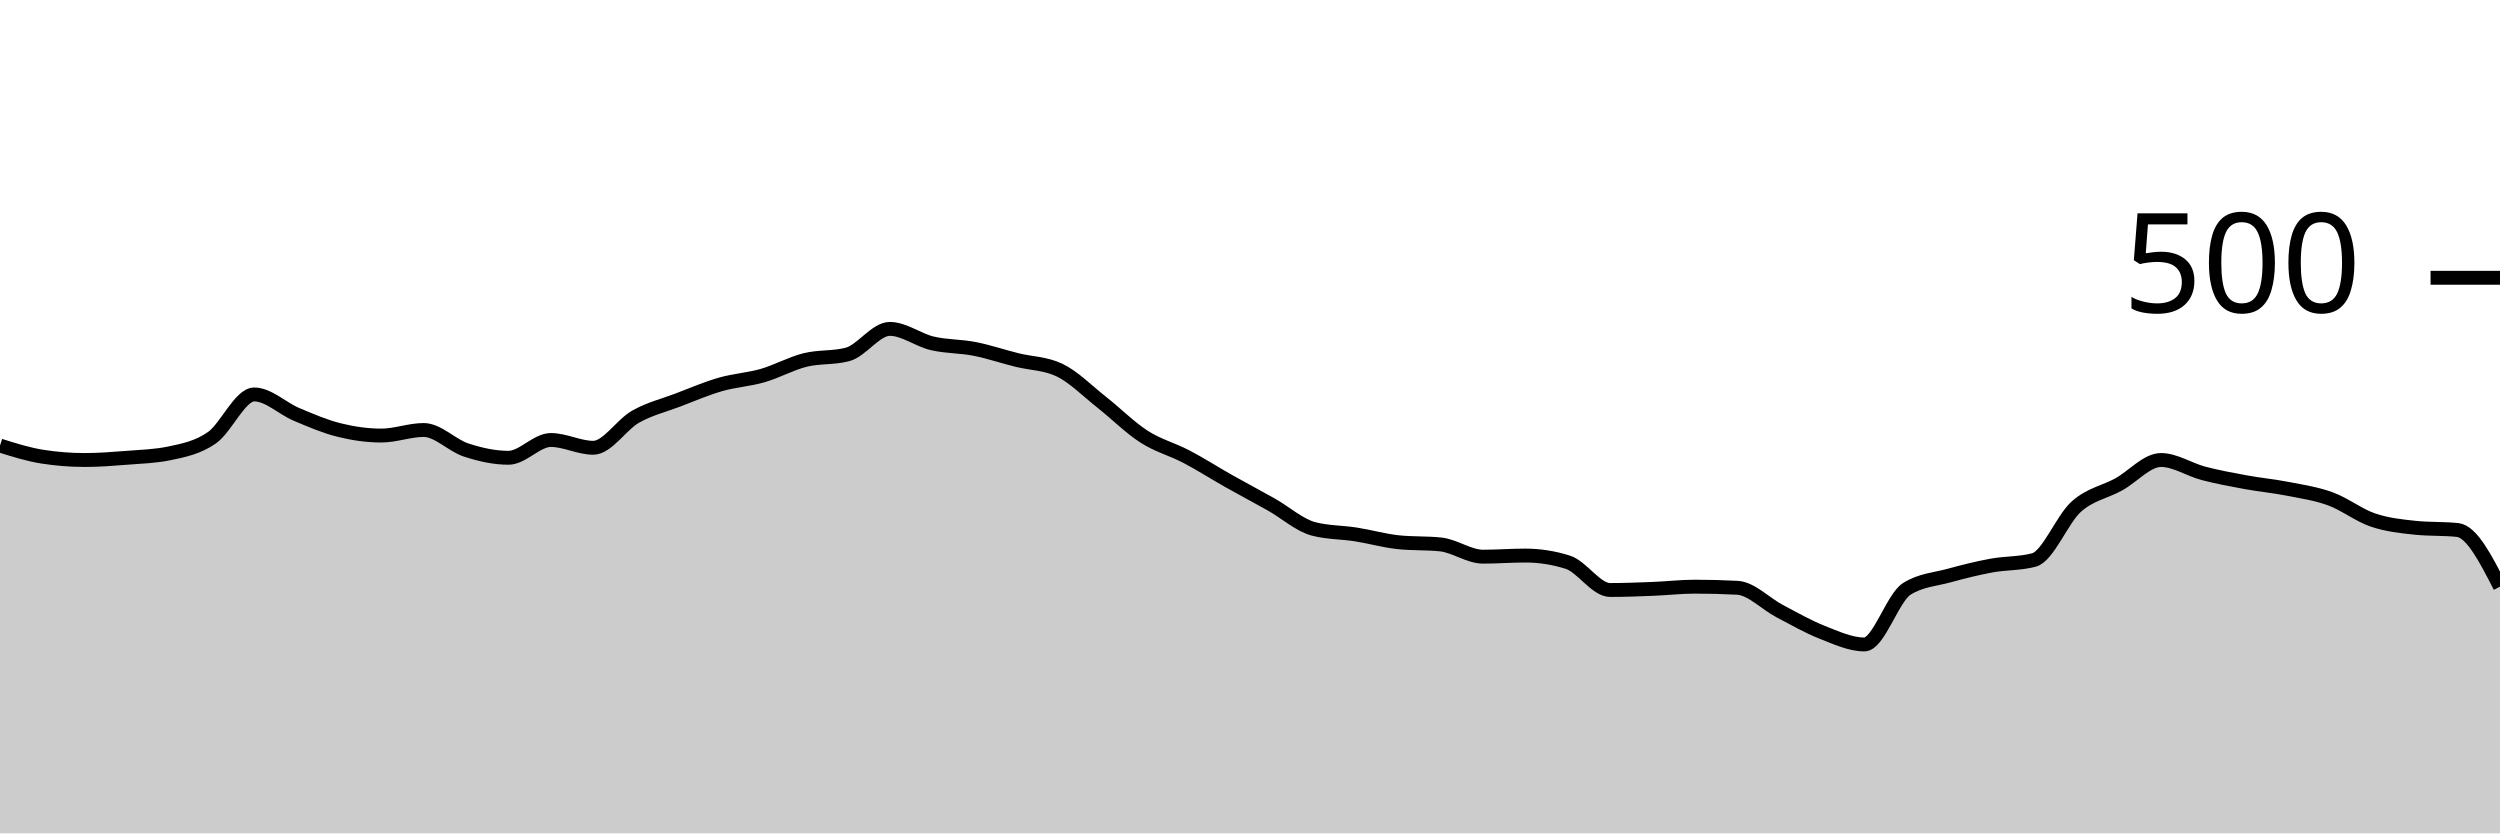
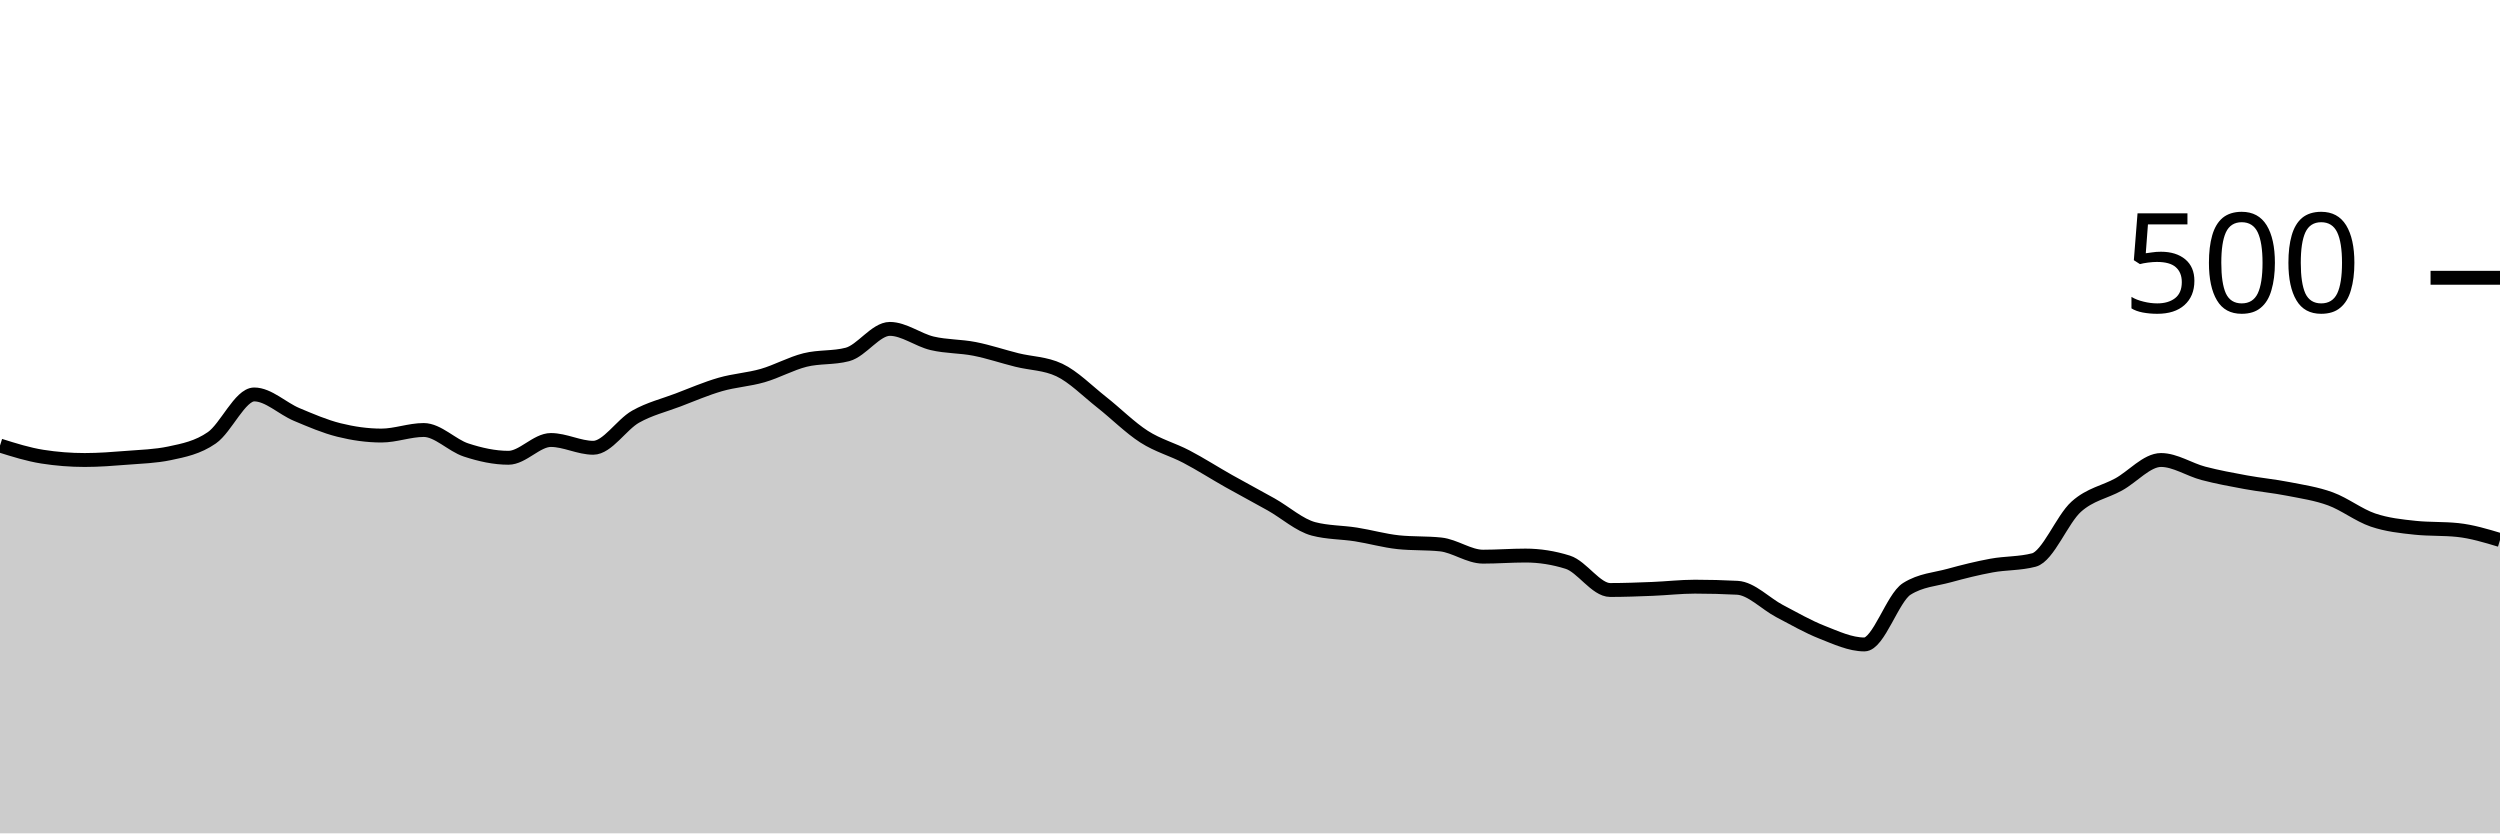
<svg xmlns="http://www.w3.org/2000/svg" viewBox="0 0 180 60">
  <g transform="translate(0,20)">
-     <path class="area" fill="rgba(0, 0, 0, 0.2)" d="M0,12.08C1.017,12.4,2.034,12.72,3.051,12.88C4.068,13.04,5.085,13.12,6.102,13.12C7.119,13.12,8.136,13.04,9.153,12.96C10.169,12.88,11.186,12.853,12.203,12.64C13.22,12.427,14.237,12.227,15.254,11.52C16.271,10.813,17.288,8.4,18.305,8.4C19.322,8.4,20.339,9.413,21.356,9.84C22.373,10.267,23.39,10.707,24.407,10.96C25.424,11.213,26.441,11.36,27.458,11.36C28.475,11.36,29.492,10.96,30.508,10.96C31.525,10.96,32.542,12.067,33.559,12.4C34.576,12.733,35.593,12.96,36.61,12.96C37.627,12.96,38.644,11.68,39.661,11.68C40.678,11.68,41.695,12.24,42.712,12.24C43.729,12.24,44.746,10.573,45.763,10C46.78,9.427,47.797,9.187,48.814,8.8C49.831,8.413,50.847,7.973,51.864,7.68C52.881,7.387,53.898,7.333,54.915,7.04C55.932,6.747,56.949,6.173,57.966,5.92C58.983,5.667,60,5.787,61.017,5.52C62.034,5.253,63.051,3.68,64.068,3.68C65.085,3.68,66.102,4.48,67.119,4.72C68.136,4.96,69.153,4.92,70.169,5.12C71.186,5.32,72.203,5.667,73.22,5.92C74.237,6.173,75.254,6.16,76.271,6.64C77.288,7.12,78.305,8.16,79.322,8.96C80.339,9.76,81.356,10.787,82.373,11.44C83.39,12.093,84.407,12.347,85.424,12.88C86.441,13.413,87.458,14.067,88.475,14.64C89.492,15.213,90.508,15.747,91.525,16.32C92.542,16.893,93.559,17.813,94.576,18.08C95.593,18.347,96.61,18.32,97.627,18.48C98.644,18.64,99.661,18.933,100.678,19.04C101.695,19.147,102.712,19.093,103.729,19.2C104.746,19.307,105.763,20.08,106.78,20.08C107.797,20.08,108.814,20,109.831,20C110.847,20,111.864,20.16,112.881,20.48C113.898,20.8,114.915,22.48,115.932,22.48C116.949,22.48,117.966,22.44,118.983,22.4C120,22.36,121.017,22.24,122.034,22.24C123.051,22.24,124.068,22.267,125.085,22.32C126.102,22.373,127.119,23.467,128.136,24C129.153,24.533,130.169,25.12,131.186,25.52C132.203,25.92,133.22,26.4,134.237,26.4C135.254,26.4,136.271,23.04,137.288,22.4C138.305,21.76,139.322,21.72,140.339,21.44C141.356,21.16,142.373,20.907,143.39,20.72C144.407,20.533,145.424,20.587,146.441,20.32C147.458,20.053,148.475,17.387,149.492,16.48C150.508,15.573,151.525,15.44,152.542,14.88C153.559,14.32,154.576,13.12,155.593,13.12C156.61,13.12,157.627,13.813,158.644,14.08C159.661,14.347,160.678,14.533,161.695,14.72C162.712,14.907,163.729,15,164.746,15.2C165.763,15.4,166.78,15.547,167.797,15.92C168.814,16.293,169.831,17.093,170.847,17.44C171.864,17.787,172.881,17.893,173.898,18C174.915,18.107,175.932,18.053,176.949,18.16C177.966,18.267,178.983,20.253,180,22.24L180,40C178.983,40,177.966,40,176.949,40C175.932,40,174.915,40,173.898,40C172.881,40,171.864,40,170.847,40C169.831,40,168.814,40,167.797,40C166.78,40,165.763,40,164.746,40C163.729,40,162.712,40,161.695,40C160.678,40,159.661,40,158.644,40C157.627,40,156.61,40,155.593,40C154.576,40,153.559,40,152.542,40C151.525,40,150.508,40,149.492,40C148.475,40,147.458,40,146.441,40C145.424,40,144.407,40,143.39,40C142.373,40,141.356,40,140.339,40C139.322,40,138.305,40,137.288,40C136.271,40,135.254,40,134.237,40C133.22,40,132.203,40,131.186,40C130.169,40,129.153,40,128.136,40C127.119,40,126.102,40,125.085,40C124.068,40,123.051,40,122.034,40C121.017,40,120,40,118.983,40C117.966,40,116.949,40,115.932,40C114.915,40,113.898,40,112.881,40C111.864,40,110.847,40,109.831,40C108.814,40,107.797,40,106.78,40C105.763,40,104.746,40,103.729,40C102.712,40,101.695,40,100.678,40C99.661,40,98.644,40,97.627,40C96.61,40,95.593,40,94.576,40C93.559,40,92.542,40,91.525,40C90.508,40,89.492,40,88.475,40C87.458,40,86.441,40,85.424,40C84.407,40,83.39,40,82.373,40C81.356,40,80.339,40,79.322,40C78.305,40,77.288,40,76.271,40C75.254,40,74.237,40,73.22,40C72.203,40,71.186,40,70.169,40C69.153,40,68.136,40,67.119,40C66.102,40,65.085,40,64.068,40C63.051,40,62.034,40,61.017,40C60,40,58.983,40,57.966,40C56.949,40,55.932,40,54.915,40C53.898,40,52.881,40,51.864,40C50.847,40,49.831,40,48.814,40C47.797,40,46.78,40,45.763,40C44.746,40,43.729,40,42.712,40C41.695,40,40.678,40,39.661,40C38.644,40,37.627,40,36.61,40C35.593,40,34.576,40,33.559,40C32.542,40,31.525,40,30.508,40C29.492,40,28.475,40,27.458,40C26.441,40,25.424,40,24.407,40C23.39,40,22.373,40,21.356,40C20.339,40,19.322,40,18.305,40C17.288,40,16.271,40,15.254,40C14.237,40,13.22,40,12.203,40C11.186,40,10.169,40,9.153,40C8.136,40,7.119,40,6.102,40C5.085,40,4.068,40,3.051,40C2.034,40,1.017,40,0,40Z" />
-     <path class="line" stroke="black" fill="none" d="M0,12.08C1.017,12.4,2.034,12.72,3.051,12.88C4.068,13.04,5.085,13.12,6.102,13.12C7.119,13.12,8.136,13.04,9.153,12.96C10.169,12.88,11.186,12.853,12.203,12.64C13.22,12.427,14.237,12.227,15.254,11.52C16.271,10.813,17.288,8.4,18.305,8.4C19.322,8.4,20.339,9.413,21.356,9.84C22.373,10.267,23.39,10.707,24.407,10.96C25.424,11.213,26.441,11.36,27.458,11.36C28.475,11.36,29.492,10.96,30.508,10.96C31.525,10.96,32.542,12.067,33.559,12.4C34.576,12.733,35.593,12.96,36.61,12.96C37.627,12.96,38.644,11.68,39.661,11.68C40.678,11.68,41.695,12.24,42.712,12.24C43.729,12.24,44.746,10.573,45.763,10C46.78,9.427,47.797,9.187,48.814,8.8C49.831,8.413,50.847,7.973,51.864,7.68C52.881,7.387,53.898,7.333,54.915,7.04C55.932,6.747,56.949,6.173,57.966,5.92C58.983,5.667,60,5.787,61.017,5.52C62.034,5.253,63.051,3.68,64.068,3.68C65.085,3.68,66.102,4.48,67.119,4.72C68.136,4.96,69.153,4.92,70.169,5.12C71.186,5.32,72.203,5.667,73.22,5.92C74.237,6.173,75.254,6.16,76.271,6.64C77.288,7.12,78.305,8.16,79.322,8.96C80.339,9.76,81.356,10.787,82.373,11.44C83.39,12.093,84.407,12.347,85.424,12.88C86.441,13.413,87.458,14.067,88.475,14.64C89.492,15.213,90.508,15.747,91.525,16.32C92.542,16.893,93.559,17.813,94.576,18.08C95.593,18.347,96.61,18.32,97.627,18.48C98.644,18.64,99.661,18.933,100.678,19.04C101.695,19.147,102.712,19.093,103.729,19.2C104.746,19.307,105.763,20.08,106.78,20.08C107.797,20.08,108.814,20,109.831,20C110.847,20,111.864,20.16,112.881,20.48C113.898,20.8,114.915,22.48,115.932,22.48C116.949,22.48,117.966,22.44,118.983,22.4C120,22.36,121.017,22.24,122.034,22.24C123.051,22.24,124.068,22.267,125.085,22.32C126.102,22.373,127.119,23.467,128.136,24C129.153,24.533,130.169,25.12,131.186,25.52C132.203,25.92,133.22,26.4,134.237,26.4C135.254,26.4,136.271,23.04,137.288,22.4C138.305,21.76,139.322,21.72,140.339,21.44C141.356,21.16,142.373,20.907,143.39,20.72C144.407,20.533,145.424,20.587,146.441,20.32C147.458,20.053,148.475,17.387,149.492,16.48C150.508,15.573,151.525,15.44,152.542,14.88C153.559,14.32,154.576,13.12,155.593,13.12C156.61,13.12,157.627,13.813,158.644,14.08C159.661,14.347,160.678,14.533,161.695,14.72C162.712,14.907,163.729,15,164.746,15.2C165.763,15.4,166.78,15.547,167.797,15.92C168.814,16.293,169.831,17.093,170.847,17.44C171.864,17.787,172.881,17.893,173.898,18C174.915,18.107,175.932,18.053,176.949,18.16C177.966,18.267,178.983,20.253,180,22.24" />
+     <path class="area" fill="rgba(0, 0, 0, 0.2)" d="M0,12.08C1.017,12.4,2.034,12.72,3.051,12.88C4.068,13.04,5.085,13.12,6.102,13.12C7.119,13.12,8.136,13.04,9.153,12.96C10.169,12.88,11.186,12.853,12.203,12.64C13.22,12.427,14.237,12.227,15.254,11.52C16.271,10.813,17.288,8.4,18.305,8.4C19.322,8.4,20.339,9.413,21.356,9.84C22.373,10.267,23.39,10.707,24.407,10.96C25.424,11.213,26.441,11.36,27.458,11.36C28.475,11.36,29.492,10.96,30.508,10.96C31.525,10.96,32.542,12.067,33.559,12.4C34.576,12.733,35.593,12.96,36.61,12.96C37.627,12.96,38.644,11.68,39.661,11.68C40.678,11.68,41.695,12.24,42.712,12.24C43.729,12.24,44.746,10.573,45.763,10C46.78,9.427,47.797,9.187,48.814,8.8C49.831,8.413,50.847,7.973,51.864,7.68C52.881,7.387,53.898,7.333,54.915,7.04C55.932,6.747,56.949,6.173,57.966,5.92C58.983,5.667,60,5.787,61.017,5.52C62.034,5.253,63.051,3.68,64.068,3.68C65.085,3.68,66.102,4.48,67.119,4.72C68.136,4.96,69.153,4.92,70.169,5.12C71.186,5.32,72.203,5.667,73.22,5.92C74.237,6.173,75.254,6.16,76.271,6.64C77.288,7.12,78.305,8.16,79.322,8.96C80.339,9.76,81.356,10.787,82.373,11.44C83.39,12.093,84.407,12.347,85.424,12.88C86.441,13.413,87.458,14.067,88.475,14.64C89.492,15.213,90.508,15.747,91.525,16.32C92.542,16.893,93.559,17.813,94.576,18.08C95.593,18.347,96.61,18.32,97.627,18.48C98.644,18.64,99.661,18.933,100.678,19.04C101.695,19.147,102.712,19.093,103.729,19.2C104.746,19.307,105.763,20.08,106.78,20.08C107.797,20.08,108.814,20,109.831,20C110.847,20,111.864,20.16,112.881,20.48C113.898,20.8,114.915,22.48,115.932,22.48C116.949,22.48,117.966,22.44,118.983,22.4C120,22.36,121.017,22.24,122.034,22.24C123.051,22.24,124.068,22.267,125.085,22.32C126.102,22.373,127.119,23.467,128.136,24C129.153,24.533,130.169,25.12,131.186,25.52C132.203,25.92,133.22,26.4,134.237,26.4C135.254,26.4,136.271,23.04,137.288,22.4C138.305,21.76,139.322,21.72,140.339,21.44C141.356,21.16,142.373,20.907,143.39,20.72C144.407,20.533,145.424,20.587,146.441,20.32C147.458,20.053,148.475,17.387,149.492,16.48C150.508,15.573,151.525,15.44,152.542,14.88C153.559,14.32,154.576,13.12,155.593,13.12C156.61,13.12,157.627,13.813,158.644,14.08C159.661,14.347,160.678,14.533,161.695,14.72C162.712,14.907,163.729,15,164.746,15.2C165.763,15.4,166.78,15.547,167.797,15.92C168.814,16.293,169.831,17.093,170.847,17.44C171.864,17.787,172.881,17.893,173.898,18C174.915,18.107,175.932,18.053,176.949,18.16C177.966,18.267,178.983,18.573,180,18.88L180,40C178.983,40,177.966,40,176.949,40C175.932,40,174.915,40,173.898,40C172.881,40,171.864,40,170.847,40C169.831,40,168.814,40,167.797,40C166.78,40,165.763,40,164.746,40C163.729,40,162.712,40,161.695,40C160.678,40,159.661,40,158.644,40C157.627,40,156.61,40,155.593,40C154.576,40,153.559,40,152.542,40C151.525,40,150.508,40,149.492,40C148.475,40,147.458,40,146.441,40C145.424,40,144.407,40,143.39,40C142.373,40,141.356,40,140.339,40C139.322,40,138.305,40,137.288,40C136.271,40,135.254,40,134.237,40C133.22,40,132.203,40,131.186,40C130.169,40,129.153,40,128.136,40C127.119,40,126.102,40,125.085,40C124.068,40,123.051,40,122.034,40C121.017,40,120,40,118.983,40C117.966,40,116.949,40,115.932,40C114.915,40,113.898,40,112.881,40C111.864,40,110.847,40,109.831,40C108.814,40,107.797,40,106.78,40C105.763,40,104.746,40,103.729,40C102.712,40,101.695,40,100.678,40C99.661,40,98.644,40,97.627,40C96.61,40,95.593,40,94.576,40C93.559,40,92.542,40,91.525,40C90.508,40,89.492,40,88.475,40C87.458,40,86.441,40,85.424,40C84.407,40,83.39,40,82.373,40C81.356,40,80.339,40,79.322,40C78.305,40,77.288,40,76.271,40C75.254,40,74.237,40,73.22,40C72.203,40,71.186,40,70.169,40C69.153,40,68.136,40,67.119,40C66.102,40,65.085,40,64.068,40C63.051,40,62.034,40,61.017,40C60,40,58.983,40,57.966,40C56.949,40,55.932,40,54.915,40C53.898,40,52.881,40,51.864,40C50.847,40,49.831,40,48.814,40C47.797,40,46.78,40,45.763,40C44.746,40,43.729,40,42.712,40C41.695,40,40.678,40,39.661,40C38.644,40,37.627,40,36.61,40C35.593,40,34.576,40,33.559,40C32.542,40,31.525,40,30.508,40C29.492,40,28.475,40,27.458,40C26.441,40,25.424,40,24.407,40C23.39,40,22.373,40,21.356,40C20.339,40,19.322,40,18.305,40C17.288,40,16.271,40,15.254,40C14.237,40,13.22,40,12.203,40C11.186,40,10.169,40,9.153,40C8.136,40,7.119,40,6.102,40C5.085,40,4.068,40,3.051,40C2.034,40,1.017,40,0,40Z" />
+     <path class="line" stroke="black" fill="none" d="M0,12.08C1.017,12.4,2.034,12.72,3.051,12.88C4.068,13.04,5.085,13.12,6.102,13.12C7.119,13.12,8.136,13.04,9.153,12.96C10.169,12.88,11.186,12.853,12.203,12.64C13.22,12.427,14.237,12.227,15.254,11.52C16.271,10.813,17.288,8.4,18.305,8.4C19.322,8.4,20.339,9.413,21.356,9.84C22.373,10.267,23.39,10.707,24.407,10.96C25.424,11.213,26.441,11.36,27.458,11.36C28.475,11.36,29.492,10.96,30.508,10.96C31.525,10.96,32.542,12.067,33.559,12.4C34.576,12.733,35.593,12.96,36.61,12.96C37.627,12.96,38.644,11.68,39.661,11.68C40.678,11.68,41.695,12.24,42.712,12.24C43.729,12.24,44.746,10.573,45.763,10C46.78,9.427,47.797,9.187,48.814,8.8C49.831,8.413,50.847,7.973,51.864,7.68C52.881,7.387,53.898,7.333,54.915,7.04C55.932,6.747,56.949,6.173,57.966,5.92C58.983,5.667,60,5.787,61.017,5.52C62.034,5.253,63.051,3.68,64.068,3.68C65.085,3.68,66.102,4.48,67.119,4.72C68.136,4.96,69.153,4.92,70.169,5.12C71.186,5.32,72.203,5.667,73.22,5.92C74.237,6.173,75.254,6.16,76.271,6.64C77.288,7.12,78.305,8.16,79.322,8.96C80.339,9.76,81.356,10.787,82.373,11.44C83.39,12.093,84.407,12.347,85.424,12.88C86.441,13.413,87.458,14.067,88.475,14.64C89.492,15.213,90.508,15.747,91.525,16.32C92.542,16.893,93.559,17.813,94.576,18.08C95.593,18.347,96.61,18.32,97.627,18.48C98.644,18.64,99.661,18.933,100.678,19.04C101.695,19.147,102.712,19.093,103.729,19.2C104.746,19.307,105.763,20.08,106.78,20.08C107.797,20.08,108.814,20,109.831,20C110.847,20,111.864,20.16,112.881,20.48C113.898,20.8,114.915,22.48,115.932,22.48C116.949,22.48,117.966,22.44,118.983,22.4C120,22.36,121.017,22.24,122.034,22.24C123.051,22.24,124.068,22.267,125.085,22.32C126.102,22.373,127.119,23.467,128.136,24C129.153,24.533,130.169,25.12,131.186,25.52C132.203,25.92,133.22,26.4,134.237,26.4C135.254,26.4,136.271,23.04,137.288,22.4C138.305,21.76,139.322,21.72,140.339,21.44C141.356,21.16,142.373,20.907,143.39,20.72C144.407,20.533,145.424,20.587,146.441,20.32C147.458,20.053,148.475,17.387,149.492,16.48C150.508,15.573,151.525,15.44,152.542,14.88C153.559,14.32,154.576,13.12,155.593,13.12C156.61,13.12,157.627,13.813,158.644,14.08C159.661,14.347,160.678,14.533,161.695,14.72C162.712,14.907,163.729,15,164.746,15.2C165.763,15.4,166.78,15.547,167.797,15.92C168.814,16.293,169.831,17.093,170.847,17.44C171.864,17.787,172.881,17.893,173.898,18C174.915,18.107,175.932,18.053,176.949,18.16C177.966,18.267,178.983,18.573,180,18.88" />
    <path class="axis-ceiling" stroke-width="1" stroke="black" fill="none" d="M175,0L180,0" />
    <text class="axis-ceiling-label" font-family="sans-serif" text-anchor="end" font-size="10px" x="170" y="2.5">500</text>
  </g>
</svg>
